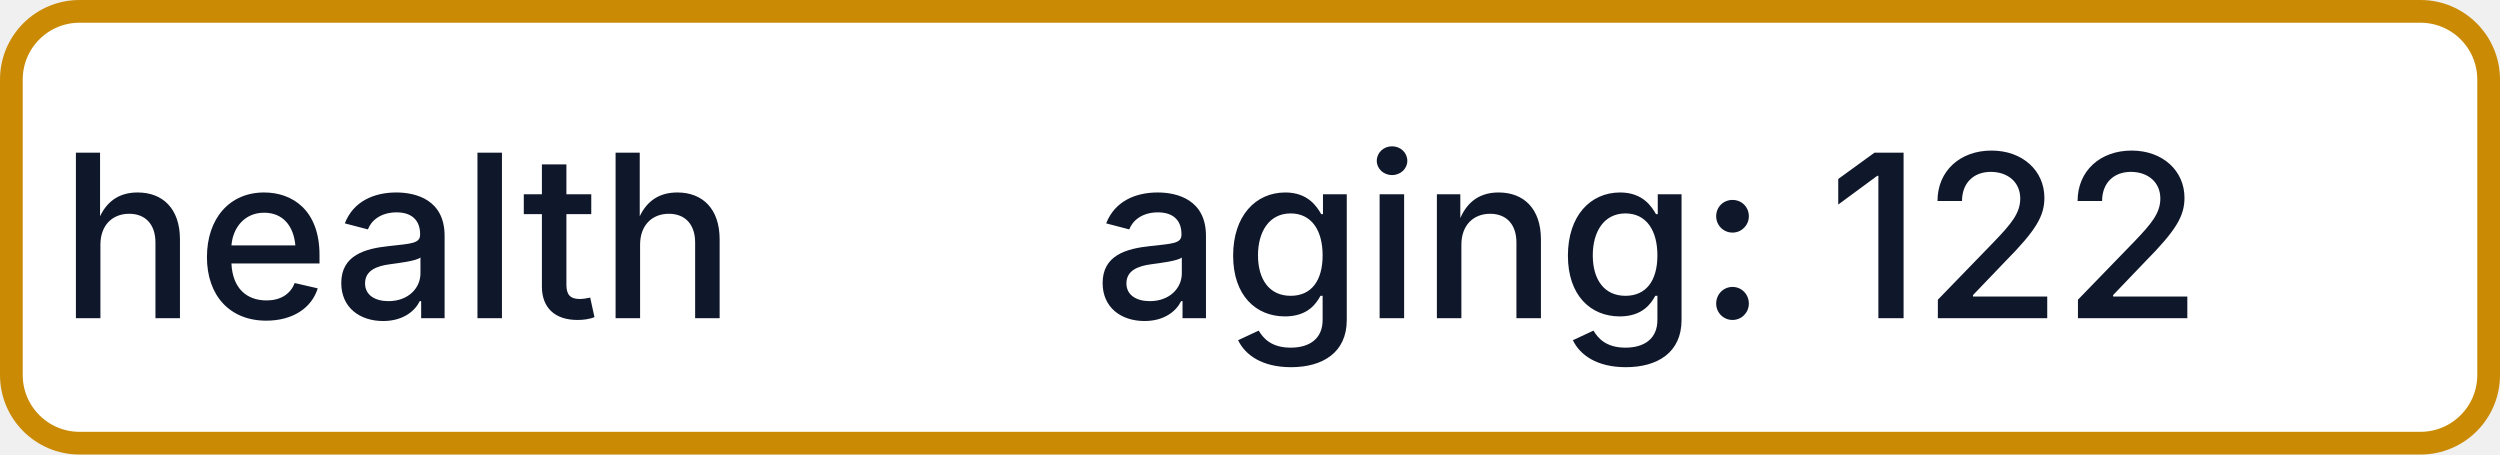
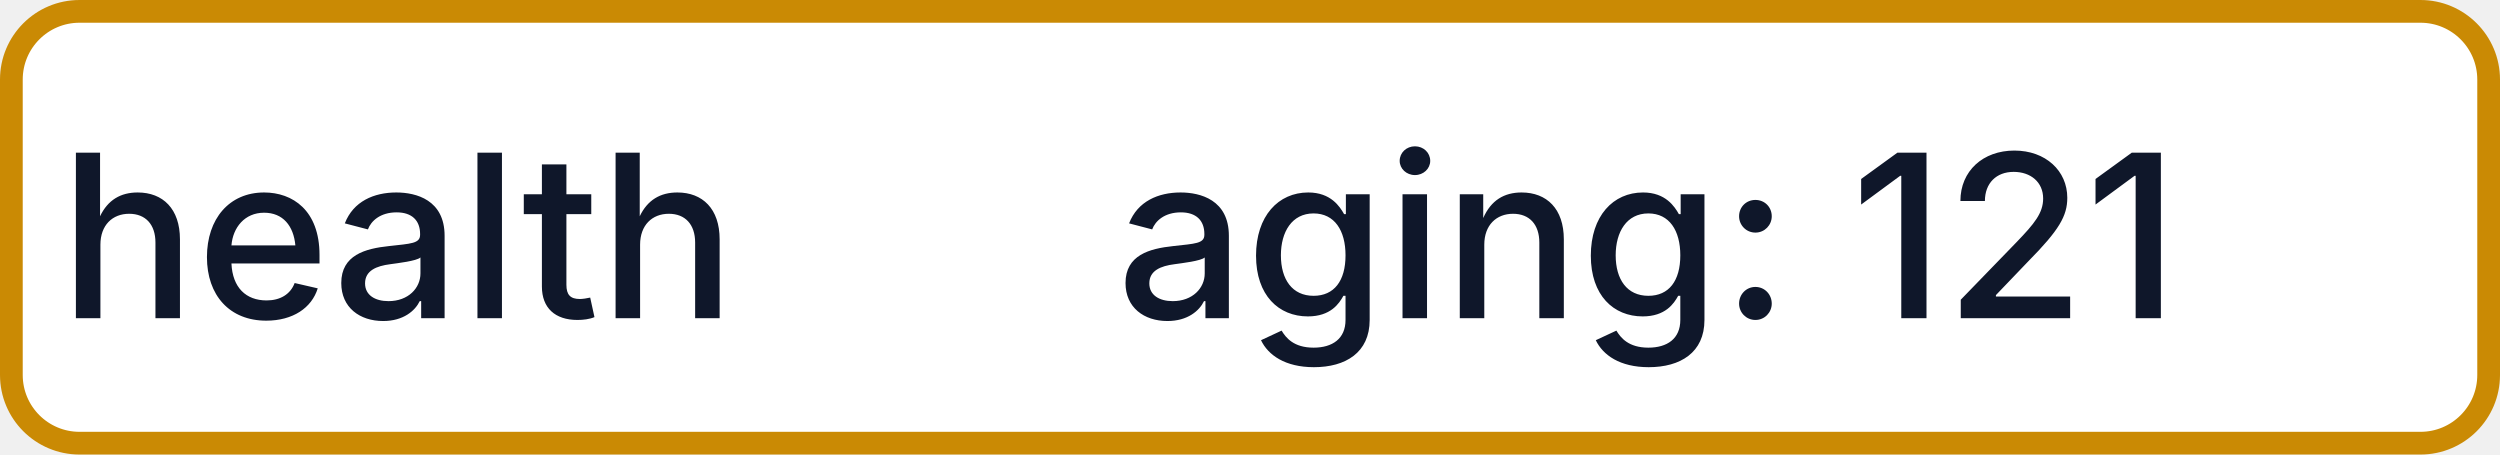
- <svg xmlns="http://www.w3.org/2000/svg" width="110" height="20" role="img" aria-label="health: aging: 122">
+ <svg xmlns="http://www.w3.org/2000/svg" width="110" height="20" role="img" aria-label="health: aging: 121">
  <rect x="0.5" y="0.5" width="109" height="19" rx="3" fill="#FFFFFF" stroke="#CA8A04" stroke-width="1" />
  <g fill="#0F172A" text-anchor="middle" font-family="-apple-system,BlinkMacSystemFont,Segoe UI,sans-serif" font-size="10" font-weight="500">
    <text x="17.5" y="14">health</text>
-     <text x="72.5" y="14" textLength="68" lengthAdjust="spacingAndGlyphs">aging: 122</text>
+     <text x="72.5" y="14" textLength="68" lengthAdjust="spacingAndGlyphs">aging: 121</text>
  </g>
</svg>
